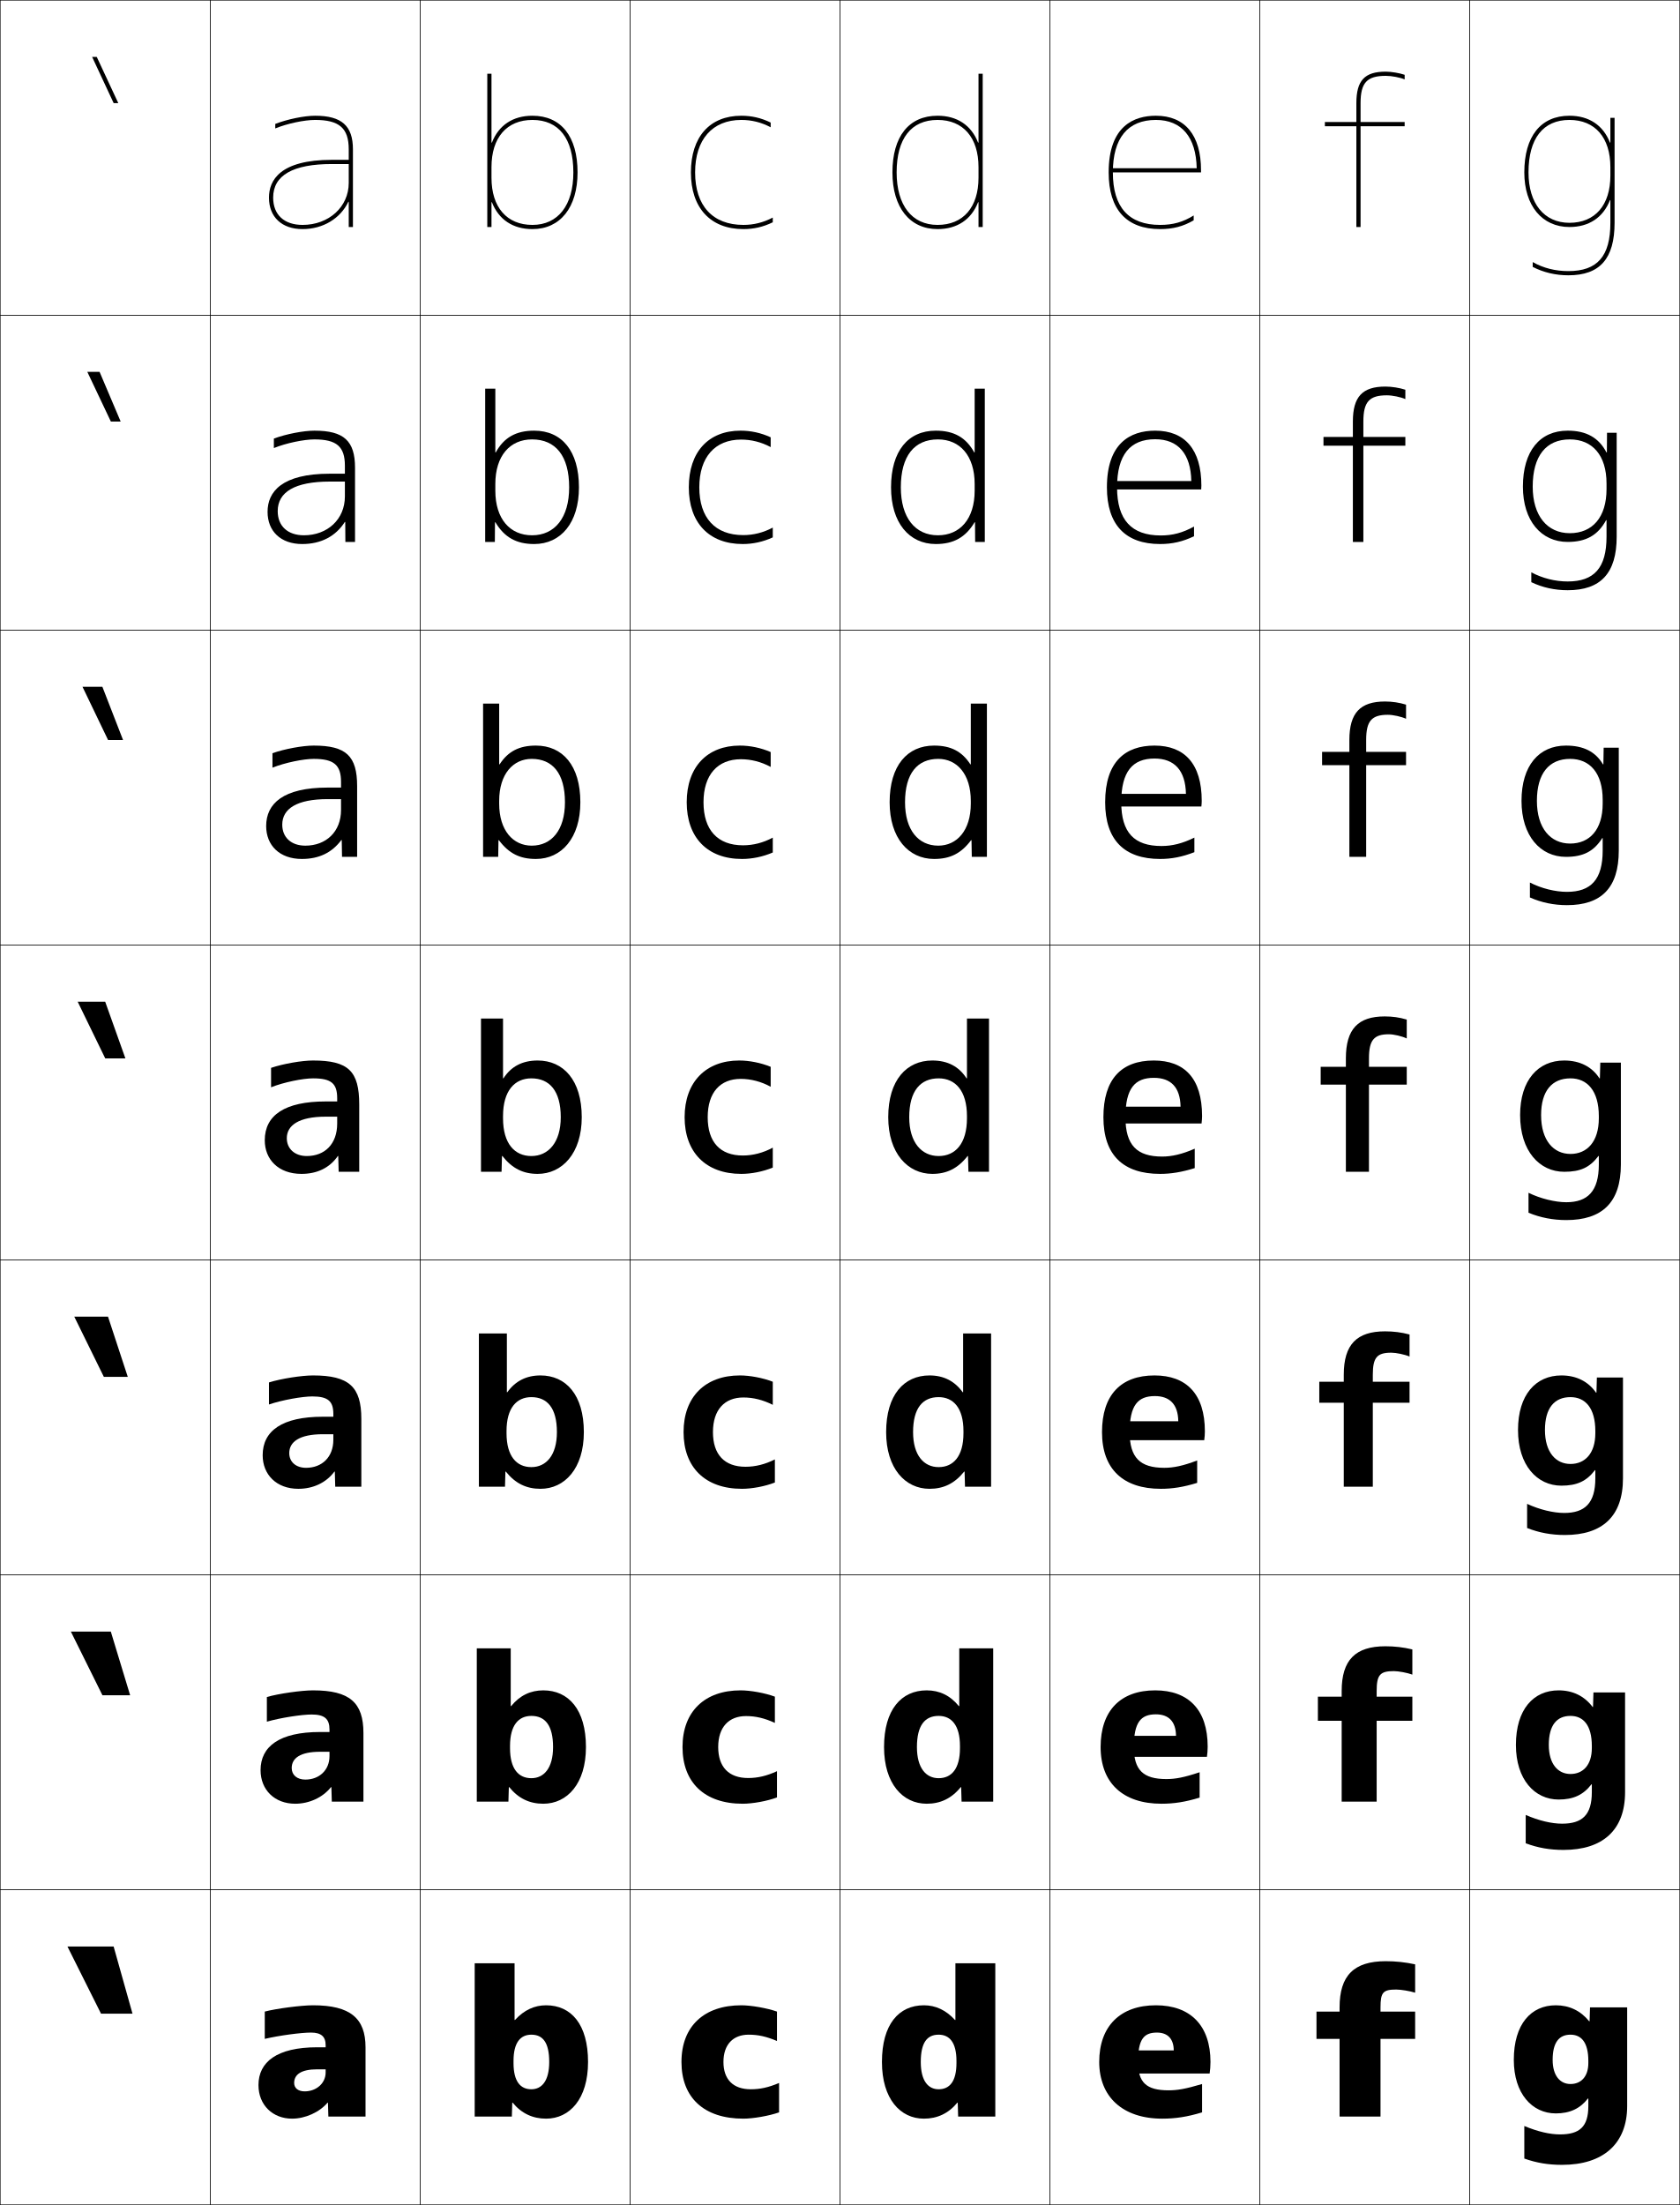
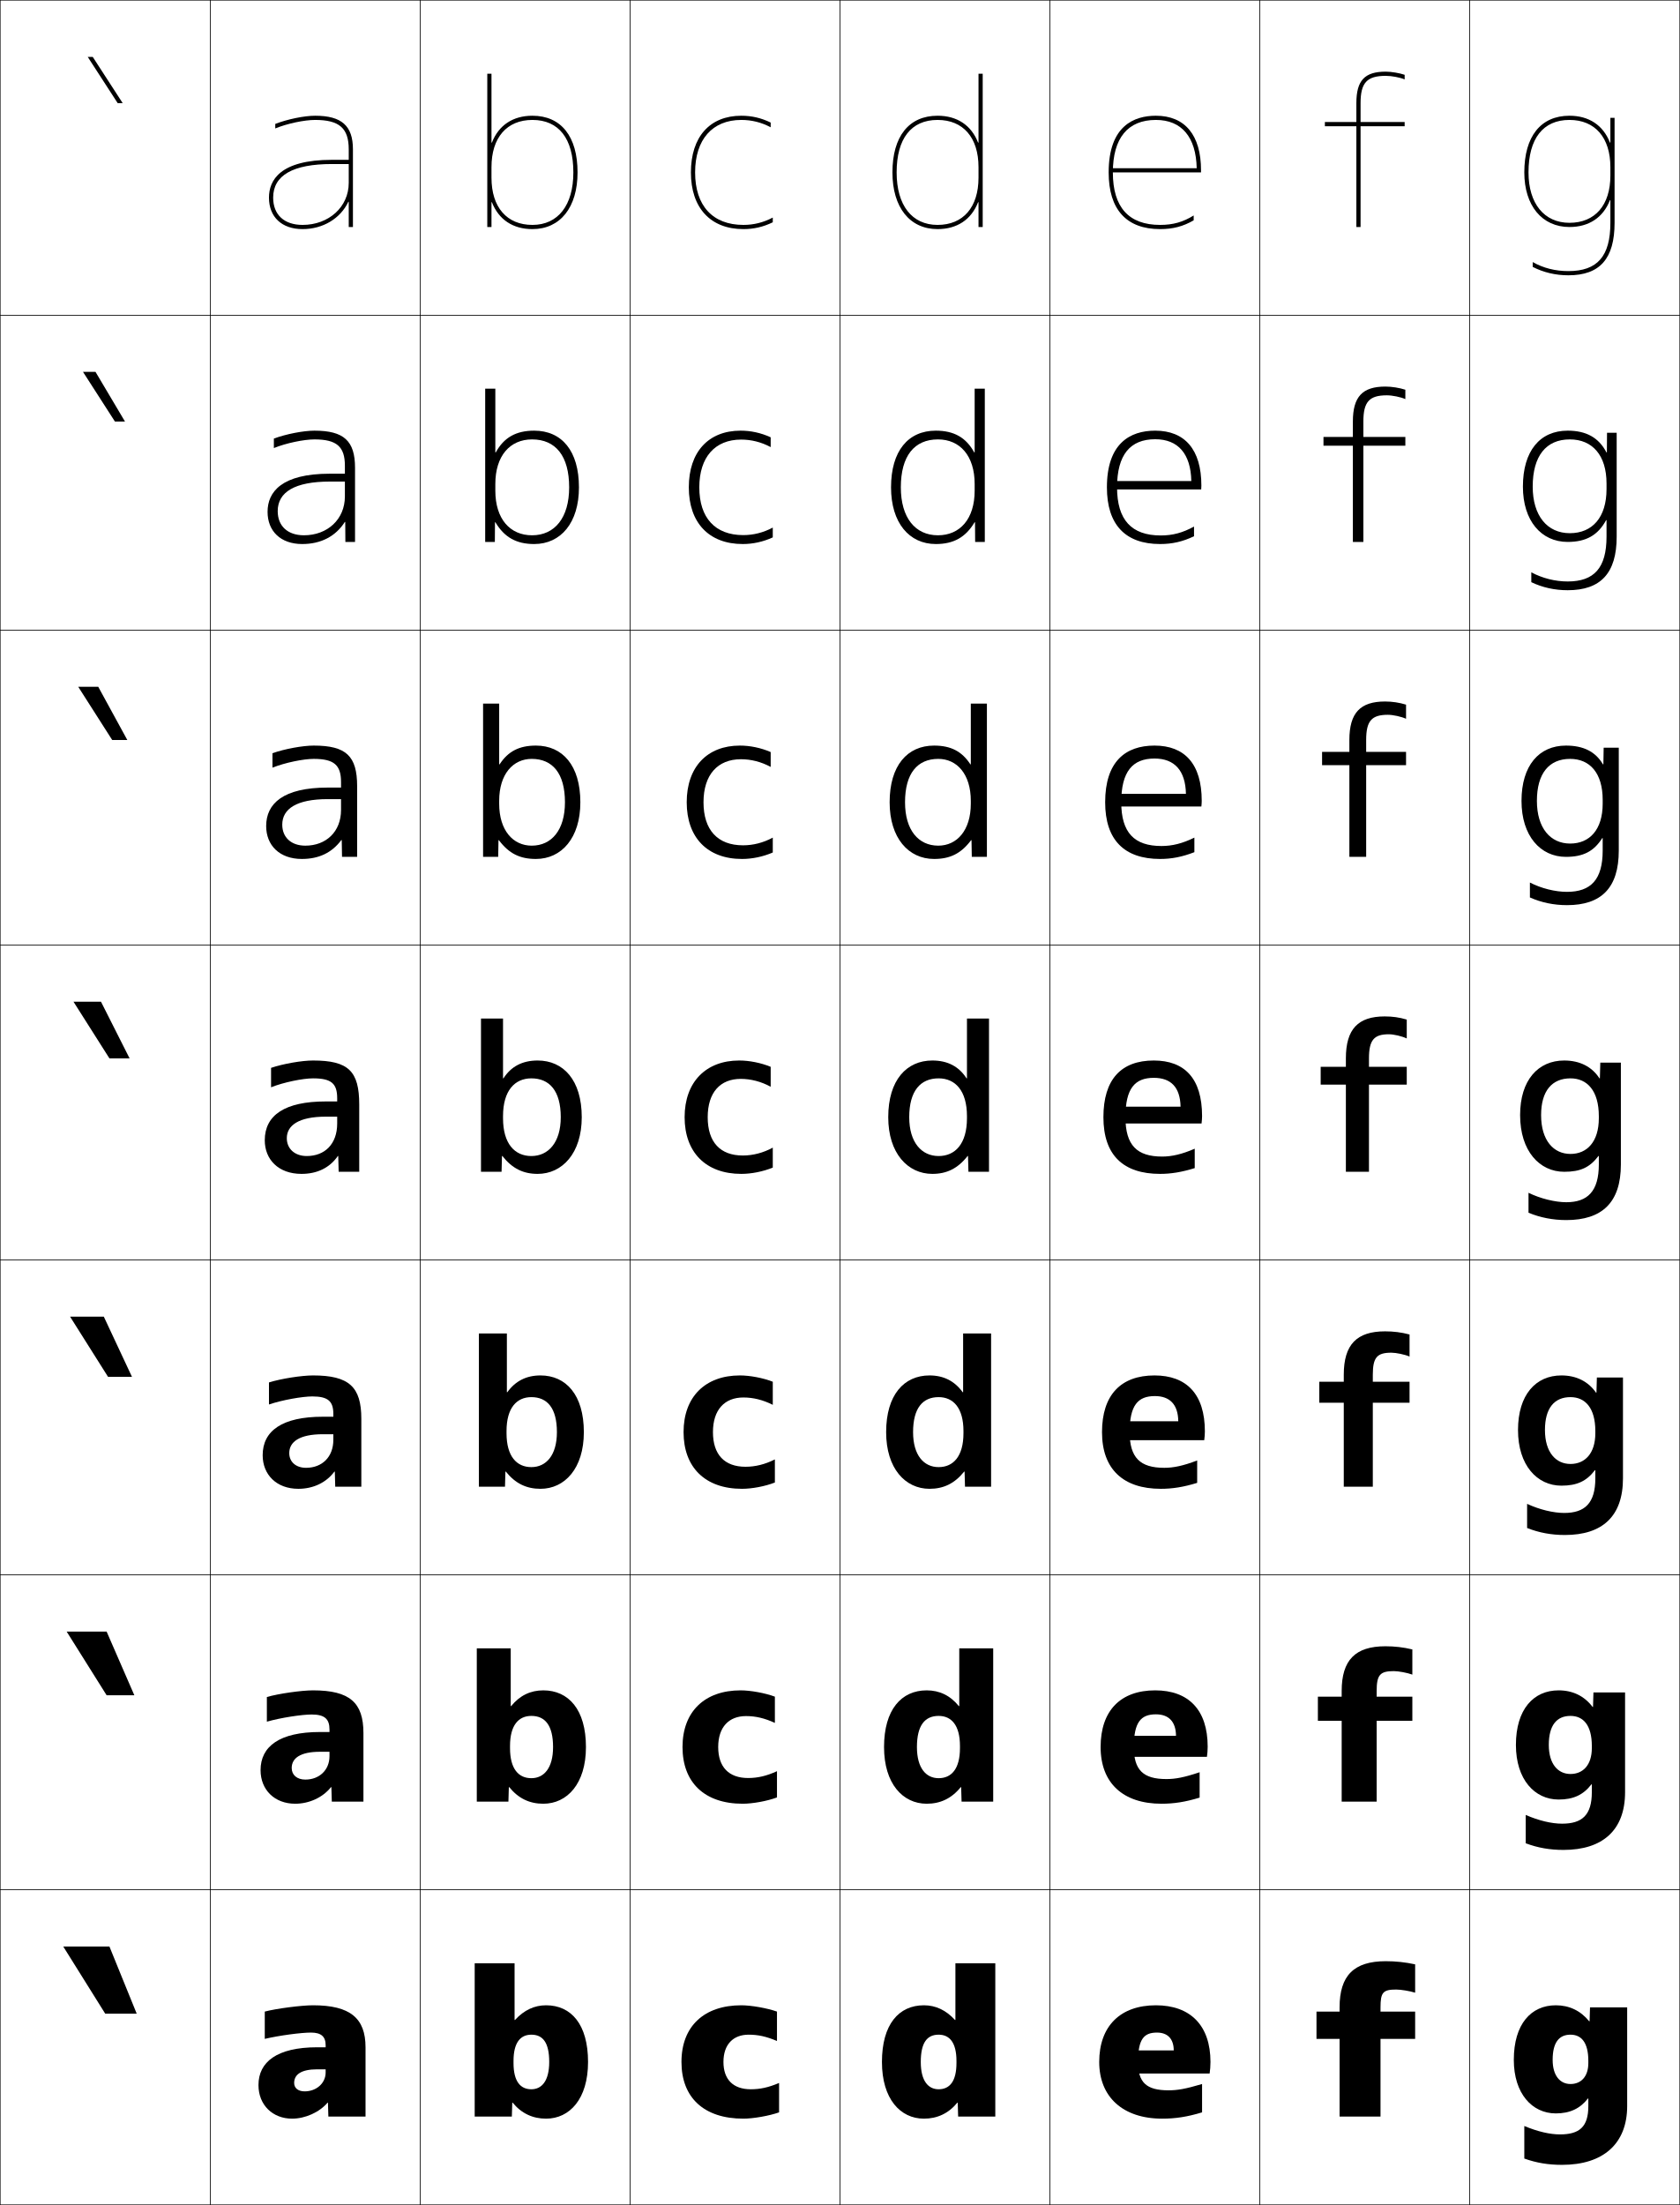
<svg xmlns="http://www.w3.org/2000/svg" width="800.25" height="1050.25" viewBox="0 0 800.25 1050.25" overflow="visible" enable-background="new 0 0 800.25 1050.25" xml:space="preserve">
  <g id="レイヤー1">
    <g>
      <rect x="0.125" y="0.125" fill="none" stroke="#000000" stroke-width="0.25" width="100" height="150" />
      <rect x="100.125" y="0.125" fill="none" stroke="#000000" stroke-width="0.25" width="100" height="150" />
      <rect x="200.125" y="0.125" fill="none" stroke="#000000" stroke-width="0.25" width="100" height="150" />
      <rect x="300.125" y="0.125" fill="none" stroke="#000000" stroke-width="0.25" width="100" height="150" />
      <rect x="400.125" y="0.125" fill="none" stroke="#000000" stroke-width="0.25" width="100" height="150" />
      <rect x="500.125" y="0.125" fill="none" stroke="#000000" stroke-width="0.25" width="100" height="150" />
      <rect x="600.125" y="0.125" fill="none" stroke="#000000" stroke-width="0.25" width="100" height="150" />
      <rect x="0.125" y="150.125" fill="none" stroke="#000000" stroke-width="0.25" width="100" height="150" />
      <rect x="100.125" y="150.125" fill="none" stroke="#000000" stroke-width="0.25" width="100" height="150" />
      <rect x="200.125" y="150.125" fill="none" stroke="#000000" stroke-width="0.25" width="100" height="150" />
      <rect x="300.125" y="150.125" fill="none" stroke="#000000" stroke-width="0.25" width="100" height="150" />
      <rect x="400.125" y="150.125" fill="none" stroke="#000000" stroke-width="0.25" width="100" height="150" />
      <rect x="500.125" y="150.125" fill="none" stroke="#000000" stroke-width="0.25" width="100" height="150" />
      <rect x="600.125" y="150.125" fill="none" stroke="#000000" stroke-width="0.25" width="100" height="150" />
      <rect x="0.125" y="300.125" fill="none" stroke="#000000" stroke-width="0.25" width="100" height="150" />
      <rect x="100.125" y="300.125" fill="none" stroke="#000000" stroke-width="0.25" width="100" height="150" />
      <rect x="200.125" y="300.125" fill="none" stroke="#000000" stroke-width="0.25" width="100" height="150" />
      <rect x="300.125" y="300.125" fill="none" stroke="#000000" stroke-width="0.25" width="100" height="150" />
      <rect x="400.125" y="300.125" fill="none" stroke="#000000" stroke-width="0.25" width="100" height="150" />
      <rect x="500.125" y="300.125" fill="none" stroke="#000000" stroke-width="0.25" width="100" height="150" />
      <rect x="600.125" y="300.125" fill="none" stroke="#000000" stroke-width="0.25" width="100" height="150" />
      <rect x="0.125" y="450.125" fill="none" stroke="#000000" stroke-width="0.25" width="100" height="150" />
      <rect x="100.125" y="450.125" fill="none" stroke="#000000" stroke-width="0.25" width="100" height="150" />
      <rect x="200.125" y="450.125" fill="none" stroke="#000000" stroke-width="0.25" width="100" height="150" />
      <rect x="300.125" y="450.125" fill="none" stroke="#000000" stroke-width="0.25" width="100" height="150" />
      <rect x="400.125" y="450.125" fill="none" stroke="#000000" stroke-width="0.25" width="100" height="150" />
      <rect x="500.125" y="450.125" fill="none" stroke="#000000" stroke-width="0.25" width="100" height="150" />
      <rect x="600.125" y="450.125" fill="none" stroke="#000000" stroke-width="0.25" width="100" height="150" />
      <rect x="0.125" y="600.125" fill="none" stroke="#000000" stroke-width="0.25" width="100" height="150" />
      <rect x="100.125" y="600.125" fill="none" stroke="#000000" stroke-width="0.25" width="100" height="150" />
      <rect x="200.125" y="600.125" fill="none" stroke="#000000" stroke-width="0.25" width="100" height="150" />
      <rect x="300.125" y="600.125" fill="none" stroke="#000000" stroke-width="0.25" width="100" height="150" />
      <rect x="400.125" y="600.125" fill="none" stroke="#000000" stroke-width="0.25" width="100" height="150" />
      <rect x="500.125" y="600.125" fill="none" stroke="#000000" stroke-width="0.25" width="100" height="150" />
      <rect x="600.125" y="600.125" fill="none" stroke="#000000" stroke-width="0.25" width="100" height="150" />
      <rect x="0.125" y="750.125" fill="none" stroke="#000000" stroke-width="0.25" width="100" height="150" />
      <rect x="100.125" y="750.125" fill="none" stroke="#000000" stroke-width="0.25" width="100" height="150" />
      <rect x="200.125" y="750.125" fill="none" stroke="#000000" stroke-width="0.25" width="100" height="150" />
      <rect x="300.125" y="750.125" fill="none" stroke="#000000" stroke-width="0.25" width="100" height="150" />
      <rect x="400.125" y="750.125" fill="none" stroke="#000000" stroke-width="0.25" width="100" height="150" />
      <rect x="500.125" y="750.125" fill="none" stroke="#000000" stroke-width="0.25" width="100" height="150" />
      <rect x="600.125" y="750.125" fill="none" stroke="#000000" stroke-width="0.25" width="100" height="150" />
      <rect x="0.125" y="900.125" fill="none" stroke="#000000" stroke-width="0.25" width="100" height="150" />
      <rect x="100.125" y="900.125" fill="none" stroke="#000000" stroke-width="0.25" width="100" height="150" />
      <rect x="200.125" y="900.125" fill="none" stroke="#000000" stroke-width="0.25" width="100" height="150" />
      <rect x="300.125" y="900.125" fill="none" stroke="#000000" stroke-width="0.25" width="100" height="150" />
      <rect x="400.125" y="900.125" fill="none" stroke="#000000" stroke-width="0.25" width="100" height="150" />
      <rect x="500.125" y="900.125" fill="none" stroke="#000000" stroke-width="0.25" width="100" height="150" />
      <rect x="600.125" y="900.125" fill="none" stroke="#000000" stroke-width="0.25" width="100" height="150" />
      <rect x="700.125" y="0.125" fill="none" stroke="#000000" stroke-width="0.25" width="100" height="150" />
      <rect x="700.125" y="150.125" fill="none" stroke="#000000" stroke-width="0.25" width="100" height="150" />
      <rect x="700.125" y="300.125" fill="none" stroke="#000000" stroke-width="0.25" width="100" height="150" />
      <rect x="700.125" y="450.125" fill="none" stroke="#000000" stroke-width="0.25" width="100" height="150" />
      <rect x="700.125" y="600.125" fill="none" stroke="#000000" stroke-width="0.25" width="100" height="150" />
      <rect x="700.125" y="750.125" fill="none" stroke="#000000" stroke-width="0.25" width="100" height="150" />
      <rect x="700.125" y="900.125" fill="none" stroke="#000000" stroke-width="0.25" width="100" height="150" />
    </g>
    <g>
      <path d="M660.125,934.125c-15.172,0-22,6.84-22,22v2h-11v13h11v37h19.5v-37h16.5v-13h-16.5v-2      c0-7.18,1.201-8.5,7.5-8.5c2.166,0,6.535,0.709,9,1.5v-13.5      C669.419,934.602,664.818,934.125,660.125,934.125z" />
      <path d="M627.792,819.625H639.125v38.5h16.666v-38.5h17v-11.5h-17v-2.667c0-7.742,1.625-9.5,8.167-9.5      c2.216,0,6.451,0.782,8.833,1.667v-12c-4.322-1.034-8.465-1.5-12.833-1.5      c-14.328,0-20.833,6.553-20.833,21.333V808.125h-11.333V819.625z" />
      <path d="M628.458,668.125H640.125v40h13.833v-40h17.5v-10h-17.5v-3.333c0-8.304,2.049-10.5,8.834-10.5      c2.265,0,6.366,0.854,8.666,1.833v-10.5c-3.939-1.044-7.625-1.5-11.666-1.5      c-13.484,0-19.667,6.268-19.667,20.667V658.125h-11.667V668.125z" />
      <path d="M629.125,516.625h12V558.125h11v-41.5h18v-8.5h-18v-4c0-8.866,2.473-11.5,9.5-11.5      c2.314,0,6.282,0.928,8.5,2v-9c-3.557-1.055-6.784-1.5-10.5-1.5c-12.641,0-18.5,5.98-18.5,20v4      h-12V516.625z" />
      <path d="M629.791,358.125v6.333h13v43.666h8v-43.666h19V358.125h-19v-5.667      c0-9.151,2.658-12,10.334-12c2.496,0,6.442,0.872,8.666,1.9V335.625      c-3.178-0.98-6.643-1.5-10-1.5c-11.785,0-17,5.389-17,18.333V358.125H629.791z" />
      <path d="M630.458,208.125v4.167h14V258.125h5v-45.833h20V208.125h-20v-7.333      c0-9.435,2.844-12.5,11.167-12.5c2.679,0,6.603,0.815,8.833,1.8V185.625      c-2.799-0.904-6.501-1.5-9.5-1.5c-10.93,0-15.5,4.797-15.5,16.667V208.125H630.458z" />
      <path d="M669.125,35.625c-2.421-0.83-6.359-1.5-9-1.5c-10.075,0-14,4.206-14,15v9h-15v2h15v48h2v-48h21v-2      h-21v-9c0-9.72,3.028-13,12-13c2.86,0,6.763,0.76,9,1.7V35.625z" />
    </g>
    <g>
-       <polygon points="48.125,959.125 32.125,927.125 54.125,927.125 63.125,959.125 " />
-       <polygon points="52.787,777.125 61.997,807.458 48.796,807.458 33.752,777.125 " />
-       <polygon points="51.45,627.125 60.869,655.792 49.467,655.792 35.381,627.125 " />
-       <polygon points="50.112,477.125 59.741,504.125 50.138,504.125 37.009,477.125 " />
-       <polygon points="48.773,327.125 58.613,352.458 51.475,352.458 39.303,327.125 " />
-       <polygon points="47.437,177.125 57.486,200.792 52.813,200.792 41.598,177.125 " />
-       <polygon points="46.099,27.125 43.892,27.125 54.151,49.125 56.358,49.125 " />
+       <polygon points="50.125,959.125 30.125,927.125 52.125,927.125 65.125,959.125 " />
+       <polygon points="50.787,777.125 63.997,807.458 50.795,807.458 31.753,777.125 " />
+       <polygon points="49.45,627.125 62.869,655.792 51.467,655.792 33.381,627.125 " />
+       <polygon points="48.112,477.125 61.741,504.125 52.138,504.125 35.009,477.125 " />
+       <polygon points="46.804,327.125 60.643,352.458 53.445,352.458 37.273,327.125 " />
+       <polygon points="45.496,177.125 59.545,200.792 54.754,200.792 39.538,177.125 " />
+       <polygon points="44.188,27.125 41.803,27.125 56.062,49.125 58.447,49.125 " />
    </g>
    <path d="M234.125,67.925V35.125h-2v73h2V96.325h0.2C237.567,104.64,244.381,109.125,253.625,109.125     c13.262,0,21.5-10.346,21.5-27h-2c0,15.654-7.29,25-19.5,25c-12.21,0-19.5-8.411-19.5-22.5v-5     c0-14.089,7.29-22.5,19.5-22.5c12.575,0,19.5,8.878,19.5,25h2c0-17.159-7.837-27-21.5-27     c-9.292,0-16.069,4.513-19.3,12.8H234.125z" />
    <path d="M235.958,185.125v30.367h0.2c3.888-7.109,9.668-10.367,18.3-10.367     c13.18,0,21.333,9.655,21.333,27H271.125c0-14.966-6.431-22.833-17.667-22.833     c-10.526,0-17.5,7.804-17.5,21.25v3.167c0,13.446,6.974,21.25,17.5,21.25     c10.814,0,17.667-8.356,17.667-22.833h4.667c0,16.83-8.599,27-21.333,27     c-8.442,0-14.194-3.173-18.466-10.366h-0.2L235.725,258.125H231.125v-73H235.958z" />
    <path d="M237.792,335.125v28.934h0.2c4.043-6.195,9.328-8.934,17.3-8.934     c12.698,0,21.167,9.47,21.167,27H269.125c0-13.81-5.937-20.667-15.833-20.667     c-8.841,0-15.5,7.197-15.5,20v1.333c0,12.803,6.659,20,15.5,20     c9.418,0,15.833-7.368,15.833-20.667h7.333c0,17.006-8.958,27-21.167,27     c-7.64,0-12.838-2.572-17.633-8.933h-0.2L237.325,408.125H230.125v-73H237.792z" />
    <g>
      <path d="M261.625,982.125c0,9.066-3.578,13-8.5,13c-5.188,0-8.5-3.67-8.5-12.5v-1      c0-8.789,3.317-12.5,8.5-12.5C258.624,969.125,261.625,972.912,261.625,982.125h18.5      c0-17.871-7.989-27-20-27c-5.461,0-10.449,2.229-14.8,7H245.125v-27h-19v73h17.7      l0.2-6.6h0.2c4.162,5.09,9.548,7.6,15.899,7.6c11.25,0,20-9.416,20-27      H261.625z" />
      <path d="M227.125,785.125h16.167v27.5h0.201c4.106-5.062,9.222-7.5,15.299-7.5      c12.08,0,20.333,9.181,20.333,27h-15.667c0-10.36-3.815-14.834-10.333-14.834      c-6.09,0-10.167,4.421-10.167,14.334v1c0,9.939,4.072,14.333,10.167,14.333      c5.956,0,10.333-4.749,10.333-14.833h15.667c0,17.45-8.939,27-20.333,27      c-6.514,0-11.854-2.516-16.199-7.899h-0.2L242.191,858.125h-15.067V785.125z" />
      <path d="M228.125,635.125h13.333v28h0.2c3.861-5.353,9.105-8,15.8-8      c12.147,0,20.667,9.232,20.667,27h-12.833c0-11.507-4.628-16.667-12.167-16.667      c-6.999,0-11.833,5.131-11.833,16.167v1c0,11.05,4.833,16.167,11.833,16.167      c6.99,0,12.167-5.564,12.167-16.667H278.125c0,17.315-9.128,27-20.667,27      c-6.676,0-11.971-2.521-16.5-8.2h-0.2l-0.2,7.2H228.125V635.125z" />
      <path d="M239.625,513.625h0.2c3.616-5.643,8.988-8.5,16.3-8.5c12.216,0,21,9.284,21,27h-10      c0-12.654-5.442-18.5-14-18.5c-7.906,0-13.5,5.84-13.5,18v1c0,12.16,5.594,18,13.5,18      c8.023,0,14-6.379,14-18.5h10c0,17.182-9.317,27-21,27c-6.838,0-12.087-2.525-16.8-8.5      H239.125l-0.2,7.5H229.125v-73h10.5V513.625z" />
    </g>
    <path d="M466.125,67.925V35.125h2v73h-2V96.325h-0.2C462.683,104.64,455.868,109.125,446.625,109.125     c-13.262,0-21.5-10.346-21.5-27h2c0,15.654,7.29,25,19.5,25s19.5-8.411,19.5-22.5v-5     c0-14.089-7.29-22.5-19.5-22.5c-12.575,0-19.5,8.878-19.5,25h-2c0-17.159,7.837-27,21.5-27     c9.292,0,16.069,4.513,19.3,12.8H466.125z" />
    <path d="M462.458,335.125v28.934h-0.199c-4.043-6.195-9.328-8.934-17.301-8.934     c-12.698,0-21.167,9.47-21.167,27H431.125c0-13.81,5.937-20.667,15.833-20.667     c8.842,0,15.5,7.197,15.5,20v1.333c0,12.803-6.658,20-15.5,20     c-9.419,0-15.833-7.368-15.833-20.667h-7.334c0,17.006,8.959,27,21.167,27     c7.641,0,12.838-2.572,17.633-8.933h0.201l0.133,7.933H470.125v-73H462.458z" />
    <g>
      <path d="M438.625,982.125c0,9.066,3.578,13,8.5,13c5.188,0,8.5-3.67,8.5-12.5v-1      c0-8.789-3.317-12.5-8.5-12.5C441.626,969.125,438.625,972.912,438.625,982.125h-18.5      c0-17.871,7.989-27,20-27c5.461,0,10.449,2.229,14.8,7H455.125v-27h19v73h-17.7      l-0.2-6.6h-0.2c-4.162,5.09-9.548,7.6-15.899,7.6c-11.25,0-20-9.416-20-27      H438.625z" />
      <path d="M473.126,785.125h-16.167v27.5h-0.2c-4.106-5.062-9.223-7.5-15.3-7.5      c-12.079,0-20.334,9.18-20.334,27h15.667c0-10.361,3.814-14.834,10.333-14.834      c6.091,0,10.167,4.42,10.167,14.334v1c0,9.939-4.072,14.332-10.167,14.332      c-5.955,0-10.333-4.748-10.333-14.832H421.125c0,17.449,8.939,27,20.334,27      c6.514,0,11.854-2.516,16.199-7.9h0.2l0.2,6.9h15.067V785.125z" />
      <path d="M472.125,635.125h-13.333v28h-0.201c-3.86-5.354-9.104-8-15.799-8      c-12.147,0-20.667,9.232-20.667,27h12.833c0-11.508,4.629-16.668,12.167-16.668      c6.999,0,11.833,5.131,11.833,16.168v1c0,11.049-4.832,16.166-11.833,16.166      c-6.989,0-12.167-5.564-12.167-16.666H422.125c0,17.314,9.128,27,20.667,27      c6.676,0,11.971-2.521,16.5-8.201h0.199l0.2,7.201H472.125V635.125z" />
      <path d="M460.625,513.625h-0.2c-3.616-5.643-8.988-8.5-16.3-8.5c-12.216,0-21,9.284-21,27h10      c0-12.654,5.442-18.5,14-18.5c7.906,0,13.5,5.84,13.5,18v1c0,12.16-5.594,18-13.5,18      c-8.023,0-14-6.379-14-18.5h-10c0,17.182,9.317,27,21,27c6.838,0,12.087-2.525,16.8-8.5      H461.125l0.2,7.5H471.125v-73h-10.5V513.625z" />
    </g>
    <path d="M464.291,185.125v30.367h-0.199c-3.888-7.109-9.668-10.367-18.301-10.367     c-13.18,0-21.333,9.655-21.333,27H429.125c0-14.966,6.431-22.833,17.666-22.833     c10.526,0,17.5,7.804,17.5,21.25v3.167c0,13.446-6.974,21.25-17.5,21.25     c-10.813,0-17.666-8.356-17.666-22.833h-4.667c0,16.83,8.599,27,21.333,27     c8.442,0,14.194-3.173,18.467-10.366h0.2l0.067,9.366H469.125v-73H464.291z" />
    <g>
      <path d="M329.125,82.125c0,16.906,9.346,27,25,27c4.866,0,9.368-0.998,14-3.25v-2.25      c-4.504,2.388-9.133,3.5-14,3.5c-14.617,0-23-9.112-23-25c0-15.654,8.224-25,22-25      c4.867,0,9.496,1.112,14,3.5v-2.25c-4.632-2.251-9.134-3.25-14-3.25      C338.097,55.125,329.125,65.218,329.125,82.125z" />
      <path d="M353.041,209.375c4.835,0,9.573,1.167,14.084,3.583v-4.667      c-4.658-2.146-9.505-3.167-14.334-3.167c-15.296,0-24.667,10.139-24.667,27      c0,16.808,9.562,27,25.667,27c4.828,0,9.675-1.021,14.333-3.167v-4.667      c-4.512,2.417-9.249,3.583-14.083,3.583c-13.353,0-20.917-8.199-20.917-22.75      C333.125,217.735,340.615,209.375,353.041,209.375z" />
      <path d="M352.958,361.625c4.802,0,9.648,1.22,14.167,3.667v-7.083      c-4.684-2.04-9.875-3.083-14.667-3.083c-15.564,0-25.333,10.185-25.333,27      c0,16.711,9.779,27,26.333,27c4.792,0,9.983-1.043,14.667-3.083v-7.083      c-4.519,2.446-9.365,3.667-14.167,3.667c-12.088,0-18.833-7.286-18.833-20.5      C335.125,369,341.882,361.625,352.958,361.625z" />
      <path d="M326.125,532.125c0,16.613,9.995,27,27,27c4.754,0,10.291-1.066,15-3v-9.5      c-4.525,2.476-9.481,3.75-14.25,3.75c-10.824,0-16.75-6.372-16.75-18.25      c0-11.859,6.023-18.25,15.75-18.25c4.769,0,9.725,1.274,14.25,3.75v-9.5      c-4.709-1.934-10.246-3-15-3C336.292,505.125,326.125,515.355,326.125,532.125z" />
      <path d="M354.125,665.625c4.667,0,9.268,1.126,14,3.5v-11c-4.719-1.848-10.953-3-15.667-3      c-16.438,0-26.833,10.13-26.833,27c0,16.711,10.199,27,27.833,27      c4.714,0,10.948-1.152,15.667-3v-11c-4.732,2.374-9.333,3.5-14,3.5      c-10.009,0-15.5-5.809-15.5-16.5C339.625,671.422,345.199,665.625,354.125,665.625z" />
      <path d="M355.375,817.375c4.565,0,8.812,0.978,13.75,3.25v-12.5c-4.728-1.763-11.659-3-16.333-3      c-17.043,0-27.667,10.028-27.667,27c0,16.809,10.402,27,28.667,27      c4.674,0,11.605-1.237,16.333-3v-12.5c-4.938,2.272-9.185,3.25-13.75,3.25      c-9.193,0-14.25-5.245-14.25-14.75C342.125,822.579,347.25,817.375,355.375,817.375z" />
      <path d="M324.625,982.125c0,16.906,10.605,27,29.5,27c4.634,0,12.263-1.323,17-3v-14      c-5.146,2.171-9.036,3-13.5,3c-8.378,0-13-4.682-13-13c0-8.39,4.676-13,12-13      c4.464,0,8.354,0.829,13.5,3v-14c-4.737-1.677-12.366-3-17-3      C335.477,955.125,324.625,965.053,324.625,982.125z" />
    </g>
    <g>
      <path d="M149.125,505.125c-5.248,0-14.095,1.51-20,3.5v9.25c6.159-2.435,15.213-4.25,20-4.25      c8.759,0,11.5,2.475,11.5,9.5v12c0,9.82-5.935,15.5-14.5,15.5c-5.705,0-9.5-3.454-9.5-8.5      c0-6.086,5.688-10.25,18.5-10.25h5.5v-7.25h-5.5c-19.375,0-29,6.504-29,18.5c0,9.078,6.432,16,17.5,16      c7.334,0,13.363-2.797,17.3-8.5H161.125l0.2,7.5H171.125v-32      C171.125,510.184,165.994,505.125,149.125,505.125z" />
      <path d="M128.125,658.458v10.5c6.396-2.164,15.928-3.833,20.666-3.833      c7.453,0,10,2.278,10,8.333v12.334c0,8.258-5.434,13.333-13,13.333      c-4.835,0-8-2.826-8-7c0-5.388,4.882-9,16-9h5v-8.333h-5      c-19.349,0-28.666,6.691-28.666,18.333c0,9.243,6.568,16,17,16      c7.001,0,13.27-2.894,17.167-8.2h0.2l0.2,7.2H172.125v-32.333      c0-15.228-5.831-20.667-23-20.667C143.756,655.125,133.864,656.652,128.125,658.458z" />
      <path d="M127.125,808.292v11.75c6.635-1.895,16.644-3.417,21.333-3.417      c6.146,0,8.5,2.081,8.5,7.167v12.666c0,6.697-4.932,11.167-11.5,11.167      c-3.967,0-6.5-2.197-6.5-5.5c0-4.689,4.077-7.75,13.5-7.75h4.5v-9.417h-4.5      c-19.324,0-28.333,6.879-28.333,18.167c0,9.409,6.705,16,16.5,16      c6.668,0,13.176-2.989,17.033-7.899h0.2l0.201,6.899H173.125v-32.667      c0-14.512-6.53-20.333-24-20.333C143.635,805.125,132.7,806.67,127.125,808.292z" />
      <path d="M151.125,975.125c-19.299,0-28,7.066-28,18c0,9.575,6.841,16,16,16      c6.335,0,13.082-3.085,16.899-7.6h0.2l0.2,6.6H174.125v-33      c0-13.797-7.229-20-25-20c-5.61,0-17.591,1.562-23,3v13c6.874-1.624,17.359-3,22-3      c4.839,0,7,1.885,7,6v13c0,5.135-4.431,9-10,9c-3.098,0-5-1.568-5-4c0-3.991,3.272-6.5,11-6.5      h4v-10.5H151.125z" />
    </g>
    <path d="M150.125,57.125c11.514,0,16,3.925,16,14v16c0,11.402-9.458,20-22,20c-8.767,0-14-4.86-14-13     c0-10.617,9.42-16,28-16h8v-2h-8c-24.795,0-30,9.789-30,18c0,9.252,6.131,15,16,15     c9.709,0,18.032-5.033,21.8-13H166.125v12h2v-37c0-11.215-5.383-16-18-16     c-5.226,0-13.194,1.651-19,3.897v2.152C136.86,58.823,145.002,57.125,150.125,57.125z" />
    <path d="M149.458,355.125c-5.241,0-13.794,1.557-19.667,3.633v6.884     c6.017-2.407,14.767-4.183,19.667-4.183c9.677,0,13,2.958,13,11v13.333     c0,10.348-7.109,17-17,17c-6.726,0-11-3.922-11-10     c0-7.596,6.932-12.167,21.667-12.167h6.333V375.125h-6.333     c-21.182,0-29.333,7.599-29.333,18.333c0,9.136,6.331,15.667,17,15.667     c8.125,0,14.296-2.96,18.8-9h0.2l0.134,8H170.125v-33.667     C170.125,360.092,164.91,355.125,149.458,355.125z" />
    <path d="M149.792,205.125c-5.233,0-13.494,1.604-19.333,3.765v4.518     c5.876-2.379,14.322-4.117,19.333-4.117c10.596,0,14.5,3.442,14.5,12.5v14.667     c0,10.875-8.284,18.5-19.5,18.5c-7.746,0-12.5-4.391-12.5-11.5     c0-9.106,8.176-14.083,24.833-14.083h7.167v-3.75H157.125     c-22.989,0-29.667,8.693-29.667,18.167c0,9.194,6.231,15.333,16.5,15.333     c8.917,0,15.922-3.646,20.3-10.5h0.2l0.067,9.5H169.125v-35.333     C169.125,210.001,163.826,205.125,149.792,205.125z" />
    <path d="M747.625,108.125c9.244,0,16.059-4.485,19.3-12.8H767.125V106.125     c0,15.907-6.168,23-20,23c-6.204,0-11.91-1.424-17-4.3V127.125c5.199,2.668,10.953,4,17,4     c15.01,0,22-7.944,22-25v-50h-2v11.8h-0.2C763.693,59.638,756.917,55.125,747.625,55.125     c-13.664,0-21.5,9.841-21.5,27h2c0-16.122,6.925-25,19.5-25c12.211,0,19.5,8.411,19.5,22.5v4     c0,14.089-7.289,22.5-19.5,22.5c-12.028,0-19.5-9.196-19.5-24h-2     C726.125,97.919,734.564,108.125,747.625,108.125z" />
    <g>
      <path d="M739.625,981.125c0,7.567,3.578,11.5,8.5,11.5c4.984,0,8.5-3.493,8.5-10v-1      c0-8.79-3.317-12.5-8.5-12.5C742.673,969.125,739.625,972.839,739.625,981.125h-18.5      c0-17.105,8.269-26,20-26c6.352,0,11.737,2.51,15.899,7.6h0.2l0.2-6.6      H775.125v47c0,17.979-11.455,28-31,28c-6.569,0-12.081-0.9-18-3v-15.5      c6.484,2.7,12.213,4,17,4c9.245,0,13.5-3.562,13.5-13.5v-3.6h-0.2      c-3.728,4.809-8.616,7.1-15.3,7.1c-11.25,0-20-9.417-20-25.5H739.625z" />
      <path d="M774.125,806.125v47.5c0,18.053-10.641,27.5-29.333,27.5c-6.491,0-12.192-0.99-18-3.167      v-13.5C732.985,867.183,739.177,868.625,744.125,868.625c9.533,0,14.166-4.098,14.166-15      v-3.733h-0.2c-3.874,5.032-8.602,7.233-15.633,7.233      c-11.394,0-20.333-9.551-20.333-26h15.667c0,9.085,4.377,13.833,10.333,13.833      c5.958,0,10.166-4.275,10.166-12.333v-1c0-9.913-4.076-14.334-10.166-14.334      c-6.562,0-10.333,4.452-10.333,13.834H722.125c0-16.961,8.381-26,20.333-26      c6.752,0,12.263,2.693,16.2,7.899h0.199l0.2-6.899H774.125z" />
      <path d="M773.125,656.125v48c0,18.126-9.826,27-27.667,27c-6.412,0-12.303-1.08-18-3.333v-11.5      C733.362,719.041,740.017,720.625,745.125,720.625c9.822,0,14.833-4.633,14.833-16.5v-3.866      h-0.2c-4.021,5.256-8.587,7.366-15.966,7.366      c-11.538,0-20.667-9.684-20.667-26.5h12.833c0,10.603,5.178,16.167,12.167,16.167      c6.933,0,11.833-5.058,11.833-14.667v-1c0-11.037-4.835-16.167-11.833-16.167      c-7.67,0-12.167,5.19-12.167,15.667H723.125c0-16.816,8.493-26,20.667-26      c7.151,0,12.788,2.878,16.499,8.2h0.2l0.2-7.2H773.125z" />
      <path d="M772.125,554.625v-48.5h-9.8l-0.2,7.5h-0.2c-3.485-5.438-9.248-8.5-16.8-8.5      c-12.395,0-21,9.328-21,26h10c0-11.572,5.221-17.5,14-17.5c7.906,0,13.5,5.84,13.5,18v1      c0,11.161-5.594,17-13.5,17c-8.023,0-14-6.38-14-18.5h-10c0,17.183,9.318,27,21,27      c7.727,0,12.131-2.021,16.3-7.5H761.625v4c0,12.832-5.389,18-15.5,18      c-5.269,0-12.387-1.727-18-4.5v9.5c5.586,2.33,11.666,3.5,18,3.5      C763.113,581.125,772.125,572.824,772.125,554.625z" />
    </g>
    <path d="M765.292,255.625c0,14.882-5.908,21.333-18.5,21.333     c-5.893,0-12.069-1.525-17.334-4.367v4.7     c5.328,2.556,11.191,3.833,17.334,3.833c15.669,0,23.333-8.062,23.333-25.5v-49.5     h-4.6l-0.066,9.366h-0.201c-3.64-7.034-9.631-10.366-18.466-10.366     c-13.241,0-21.334,9.67-21.334,26.667H730.125c0-14.605,6.356-22.5,17.666-22.5     c10.777,0,17.501,7.554,17.501,21v2.667c0,13.446-6.723,21-17.5,21     c-10.693,0-17.667-8.258-17.667-22.167h-4.667c0,16.257,8.732,26.333,21.334,26.333     c8.738,0,14.412-3.18,18.301-10.367h0.199V255.625z" />
    <path d="M763.459,382.792c0,12.304-6.158,19-15.5,19     c-9.359,0-15.834-7.319-15.834-20.334h-7.334c0,16.72,9.025,26.667,21.168,26.667     c8.232,0,13.271-2.601,17.3-8.934h0.2V405.125c0,13.857-5.648,19.667-17,19.667     c-5.581,0-12.229-1.626-17.668-4.434v7.1     c5.457,2.443,11.43,3.667,17.668,3.667c16.328,0,24.666-8.182,24.666-26v-49h-7.2     l-0.133,7.934h-0.201c-3.555-6.028-9.253-8.934-17.632-8.934     c-12.818,0-21.168,9.499-21.168,26.333H732.125c0-13.088,5.789-20,15.833-20     c9.343,0,15.501,6.697,15.501,19.5V382.792z" />
    <g>
      <path d="M552.625,107.125c-14.93,0-22.5-8.411-22.5-25c0-16.355,7.089-25,20.5-25      c12.288,0,19.133,8.188,19.441,23c-2.013,0-40.941,0-40.941,0v2h43v-1      c0-16.766-7.636-26-21.5-26c-10.265,0-22.5,4.684-22.5,27c0,17.664,8.472,27,24.5,27      c6.129,0,10.987-1.276,16-4.187V102.625C563.586,105.769,558.799,107.125,552.625,107.125z" />
      <path d="M550.292,209.208c10.908,0,16.946,6.947,17.211,19.917      c-1.342,0-36.878,0-36.878,0v4h41.583c0.056-0.458,0.083-1.515,0.083-1.833      c0-17.198-7.893-26.167-21.999-26.167c-12.035,0-23,6.126-23,27      c0,17.838,8.832,27,25.333,27c5.801,0,10.729-1.118,16.167-3.708v-4.626      c-5.38,2.979-10.207,4.25-15.834,4.25c-13.95,0-20.833-7.385-20.833-22.917      C532.125,216.627,538.362,209.208,550.292,209.208z" />
      <path d="M549.958,361.292c9.529,0,14.761,5.706,14.98,16.833      c-0.671,0-32.813,0-32.813,0v6h40.167c0.11-0.917,0.166-2.03,0.166-2.667      c0-17.628-8.149-26.333-22.5-26.333c-13.804,0-23.5,7.569-23.5,27      c0,18.013,9.194,27,26.167,27c5.473,0,10.47-0.96,16.333-3.229v-6.938      c-5.721,2.813-10.586,4-15.666,4c-12.972,0-19.167-6.36-19.167-20.833      C534.125,367.485,539.512,361.292,549.958,361.292z" />
      <path d="M533.625,527.125v8h38.75c0.166-1.375,0.25-2.545,0.25-3.5c0-18.06-8.406-26.5-23-26.5      c-15.573,0-24,9.012-24,27c0,18.188,9.555,27,27,27c5.145,0,10.211-0.803,16.5-2.75v-9.25      c-6.062,2.648-10.967,3.75-15.5,3.75c-11.992,0-17.5-5.334-17.5-18.75      c0-13.783,4.536-18.75,13.5-18.75c8.149,0,12.574,4.465,12.75,13.75H533.625z" />
      <path d="M550.125,664.958c7.139,0,11.049,3.979,11.166,12h-26v9h38.367      c0.189-1.386,0.3-2.94,0.3-4.167c0-17.848-8.804-26.666-24-26.666      c-16.037,0-25,9.325-25,27c0,17.651,10.101,27,28,27c5.503,0,10.773-0.812,17.333-2.834      V695.625c-6.721,2.562-11.257,3.5-15.666,3.5c-11.512,0-16.5-4.805-16.5-17      C538.125,669.328,542.057,664.958,550.125,664.958z" />
      <path d="M550.625,816.542c6.129,0,9.524,3.493,9.583,10.25h-23.25v10h37.983      c0.214-1.397,0.351-3.337,0.351-4.834c0-17.636-9.201-26.833-25-26.833      c-16.501,0-26,9.638-26,27c0,17.114,10.645,27,29,27c5.861,0,11.334-0.821,18.166-2.917      V844.125c-7.381,2.477-11.548,3.25-15.833,3.25c-11.031,0-15.5-4.275-15.5-15.25      C540.125,820.313,543.452,816.542,550.625,816.542z" />
      <path d="M553.625,1009.125c6.221,0,11.896-0.83,19-3v-13.5c-8.041,2.391-11.839,3-16,3      c-10.551,0-14.5-3.746-14.5-13.5c0-10.826,2.723-14,9-14c5.118,0,8,3.008,8,8.5h-20.5v11h37.6      c0.237-1.408,0.4-3.732,0.4-5.5c0-17.424-9.599-27-26-27c-16.965,0-27,9.951-27,27      C523.625,998.703,534.815,1009.125,553.625,1009.125z" />
    </g>
  </g>
</svg>
